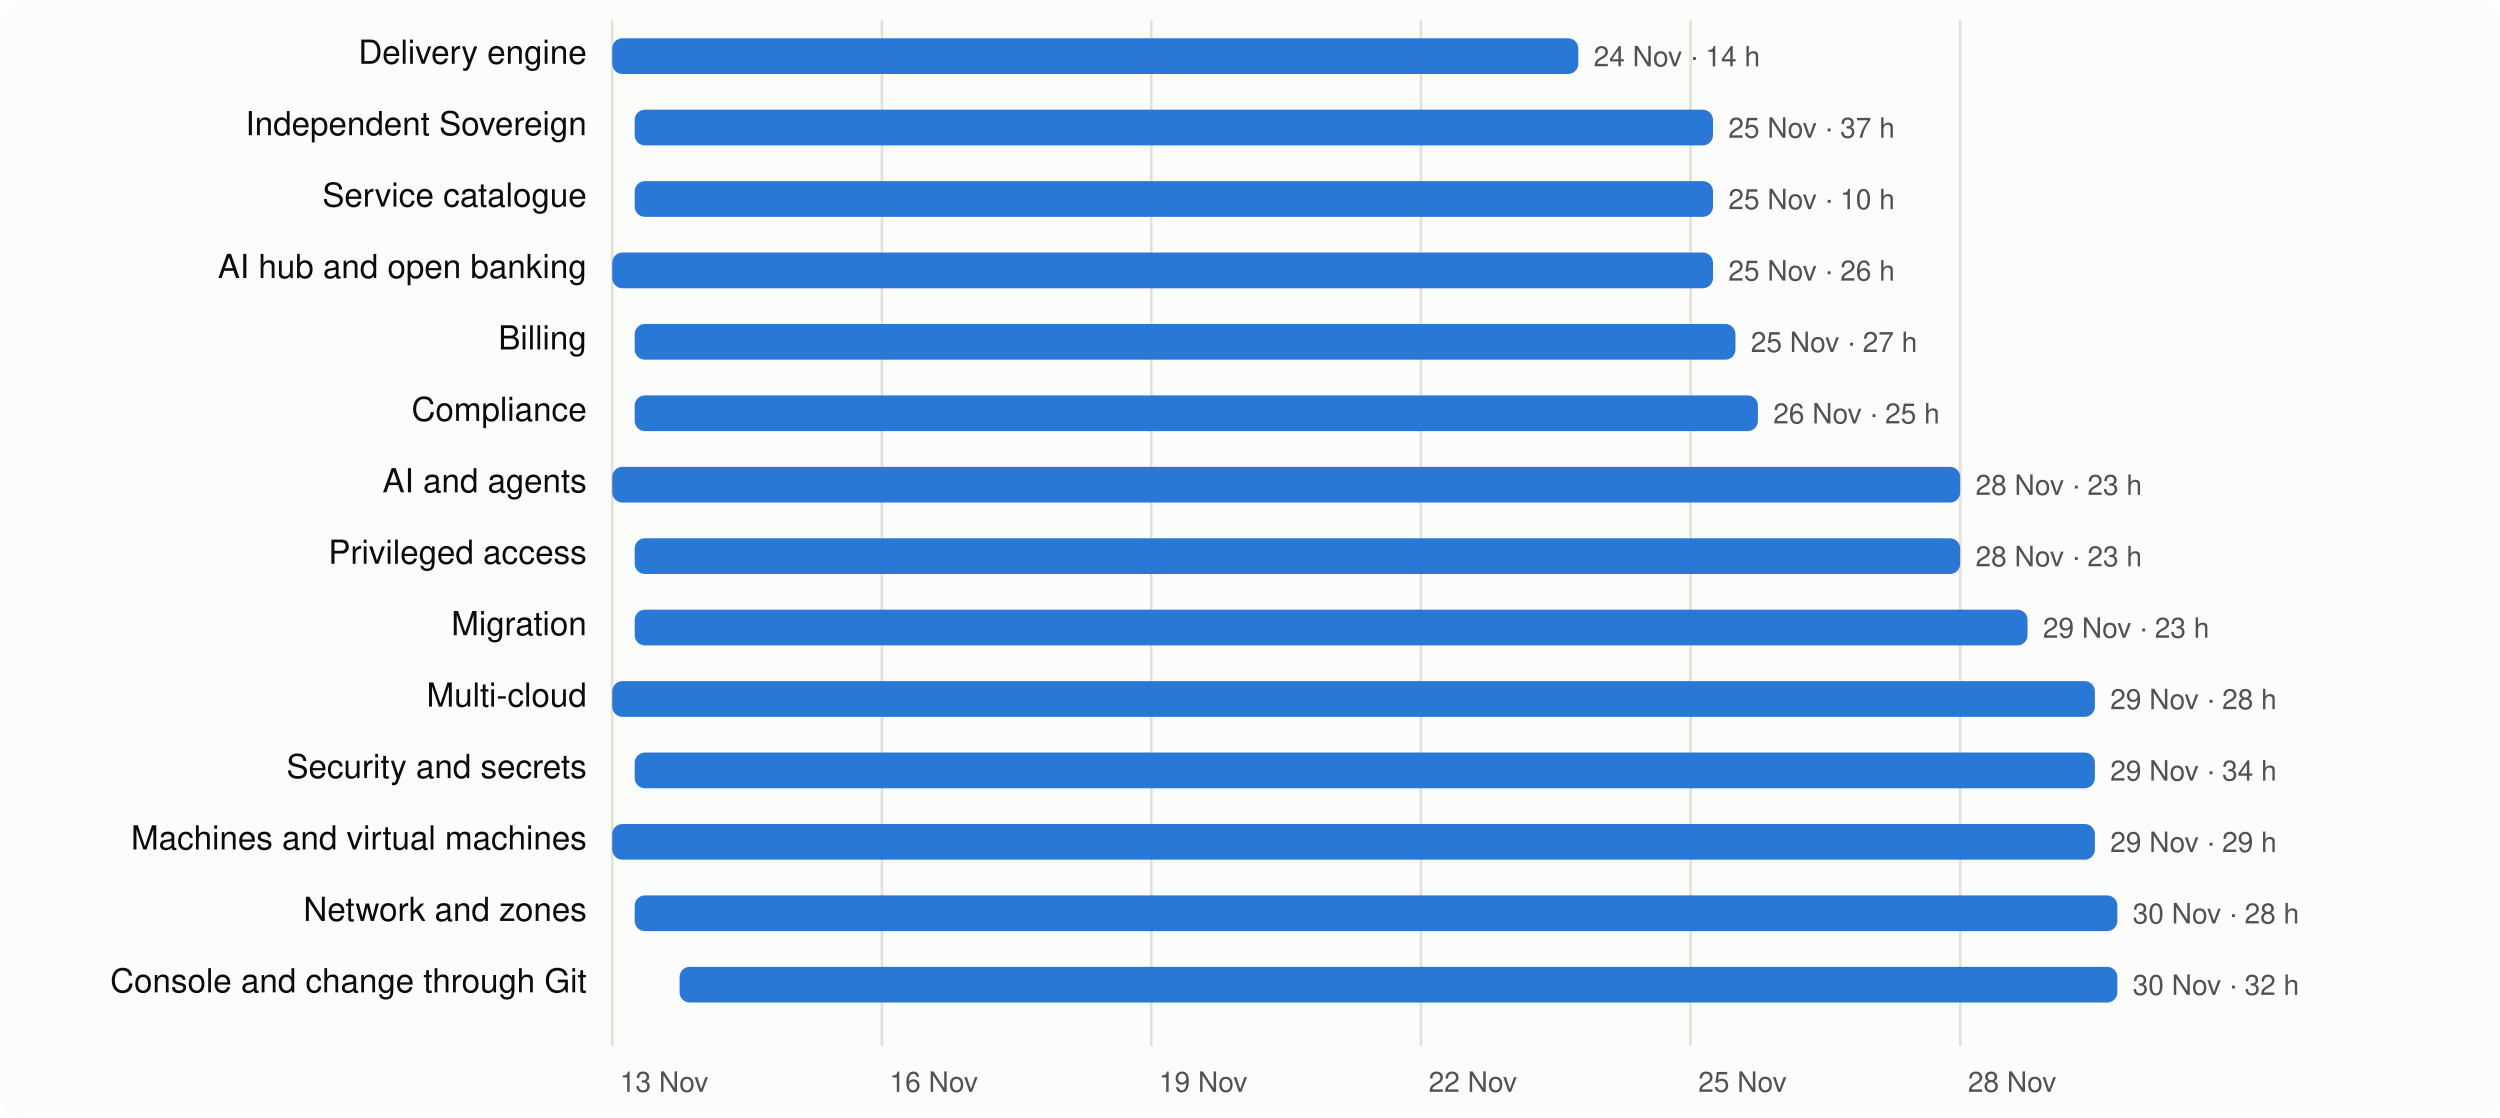
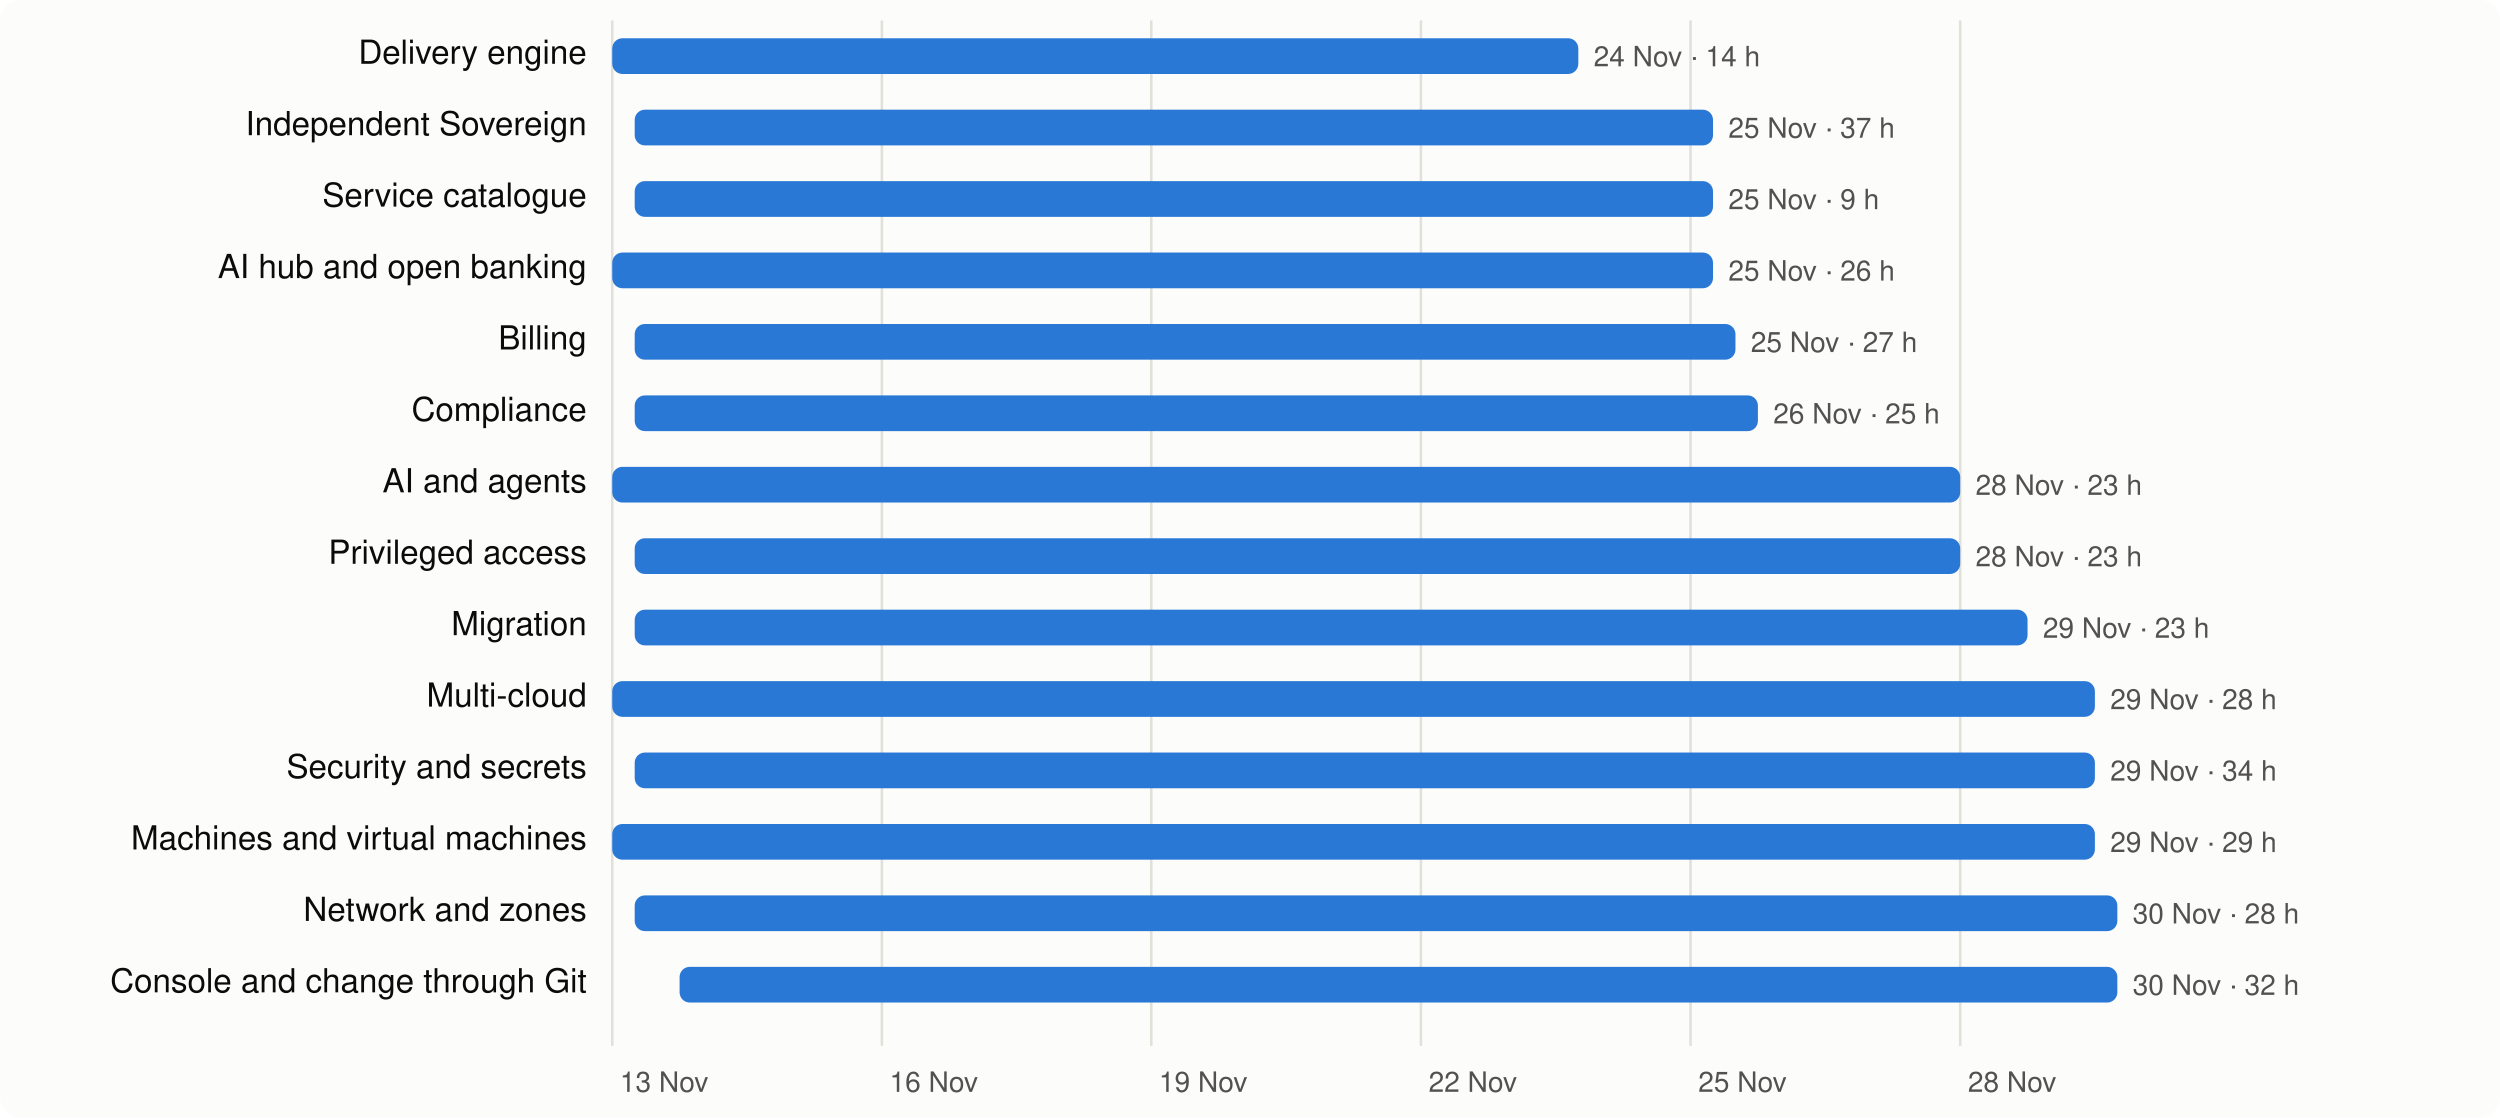
<svg xmlns="http://www.w3.org/2000/svg" viewBox="0 0 980 438" width="980" height="438" font-family="system-ui,-apple-system,Segoe UI,Helvetica,Arial,sans-serif" font-size="13">
  <rect width="980" height="438" rx="8" fill="#fcfcfb" />
  <line x1="240.0" x2="240.0" y1="8" y2="410" stroke="#e1e0d9" />
  <text x="243.0" y="428" fill="#52514e" font-size="11">13 Nov</text>
  <line x1="345.7" x2="345.7" y1="8" y2="410" stroke="#e1e0d9" />
  <text x="348.7" y="428" fill="#52514e" font-size="11">16 Nov</text>
  <line x1="451.3" x2="451.3" y1="8" y2="410" stroke="#e1e0d9" />
  <text x="454.3" y="428" fill="#52514e" font-size="11">19 Nov</text>
  <line x1="557.0" x2="557.0" y1="8" y2="410" stroke="#e1e0d9" />
  <text x="560.0" y="428" fill="#52514e" font-size="11">22 Nov</text>
  <line x1="662.7" x2="662.7" y1="8" y2="410" stroke="#e1e0d9" />
  <text x="665.7" y="428" fill="#52514e" font-size="11">25 Nov</text>
  <line x1="768.4" x2="768.4" y1="8" y2="410" stroke="#e1e0d9" />
  <text x="771.4" y="428" fill="#52514e" font-size="11">28 Nov</text>
  <text x="230" y="25" text-anchor="end" fill="#0b0b0b">Delivery engine</text>
  <rect x="240.0" y="15" width="378.7" height="14" rx="4" fill="#2a78d6" />
  <text x="624.7" y="26" fill="#52514e" font-size="11">24 Nov · 14 h</text>
  <text x="230" y="53" text-anchor="end" fill="#0b0b0b">Independent Sovereign</text>
  <rect x="248.8" y="43" width="422.7" height="14" rx="4" fill="#2a78d6" />
  <text x="677.5" y="54" fill="#52514e" font-size="11">25 Nov · 37 h</text>
  <text x="230" y="81" text-anchor="end" fill="#0b0b0b">Service catalogue</text>
  <rect x="248.8" y="71" width="422.7" height="14" rx="4" fill="#2a78d6" />
-   <text x="677.5" y="82" fill="#52514e" font-size="11">25 Nov · 10 h</text>
+   <text x="677.5" y="82" fill="#52514e" font-size="11">25 Nov · 9 h</text>
  <text x="230" y="109" text-anchor="end" fill="#0b0b0b">AI hub and open banking</text>
  <rect x="240.0" y="99" width="431.5" height="14" rx="4" fill="#2a78d6" />
  <text x="677.5" y="110" fill="#52514e" font-size="11">25 Nov · 26 h</text>
  <text x="230" y="137" text-anchor="end" fill="#0b0b0b">Billing</text>
  <rect x="248.8" y="127" width="431.5" height="14" rx="4" fill="#2a78d6" />
  <text x="686.3" y="138" fill="#52514e" font-size="11">25 Nov · 27 h</text>
  <text x="230" y="165" text-anchor="end" fill="#0b0b0b">Compliance</text>
  <rect x="248.8" y="155" width="440.3" height="14" rx="4" fill="#2a78d6" />
  <text x="695.1" y="166" fill="#52514e" font-size="11">26 Nov · 25 h</text>
  <text x="230" y="193" text-anchor="end" fill="#0b0b0b">AI and agents</text>
  <rect x="240.0" y="183" width="528.4" height="14" rx="4" fill="#2a78d6" />
  <text x="774.4" y="194" fill="#52514e" font-size="11">28 Nov · 23 h</text>
  <text x="230" y="221" text-anchor="end" fill="#0b0b0b">Privileged access</text>
  <rect x="248.8" y="211" width="519.6" height="14" rx="4" fill="#2a78d6" />
  <text x="774.4" y="222" fill="#52514e" font-size="11">28 Nov · 23 h</text>
  <text x="230" y="249" text-anchor="end" fill="#0b0b0b">Migration</text>
  <rect x="248.8" y="239" width="546.0" height="14" rx="4" fill="#2a78d6" />
  <text x="800.8" y="250" fill="#52514e" font-size="11">29 Nov · 23 h</text>
  <text x="230" y="277" text-anchor="end" fill="#0b0b0b">Multi-cloud</text>
  <rect x="240.0" y="267" width="581.2" height="14" rx="4" fill="#2a78d6" />
  <text x="827.2" y="278" fill="#52514e" font-size="11">29 Nov · 28 h</text>
  <text x="230" y="305" text-anchor="end" fill="#0b0b0b">Security and secrets</text>
  <rect x="248.8" y="295" width="572.4" height="14" rx="4" fill="#2a78d6" />
  <text x="827.2" y="306" fill="#52514e" font-size="11">29 Nov · 34 h</text>
  <text x="230" y="333" text-anchor="end" fill="#0b0b0b">Machines and virtual machines</text>
  <rect x="240.0" y="323" width="581.2" height="14" rx="4" fill="#2a78d6" />
  <text x="827.2" y="334" fill="#52514e" font-size="11">29 Nov · 29 h</text>
  <text x="230" y="361" text-anchor="end" fill="#0b0b0b">Network and zones</text>
  <rect x="248.8" y="351" width="581.2" height="14" rx="4" fill="#2a78d6" />
  <text x="836.0" y="362" fill="#52514e" font-size="11">30 Nov · 28 h</text>
  <text x="230" y="389" text-anchor="end" fill="#0b0b0b">Console and change through Git</text>
  <rect x="266.4" y="379" width="563.6" height="14" rx="4" fill="#2a78d6" />
  <text x="836.0" y="390" fill="#52514e" font-size="11">30 Nov · 32 h</text>
</svg>
